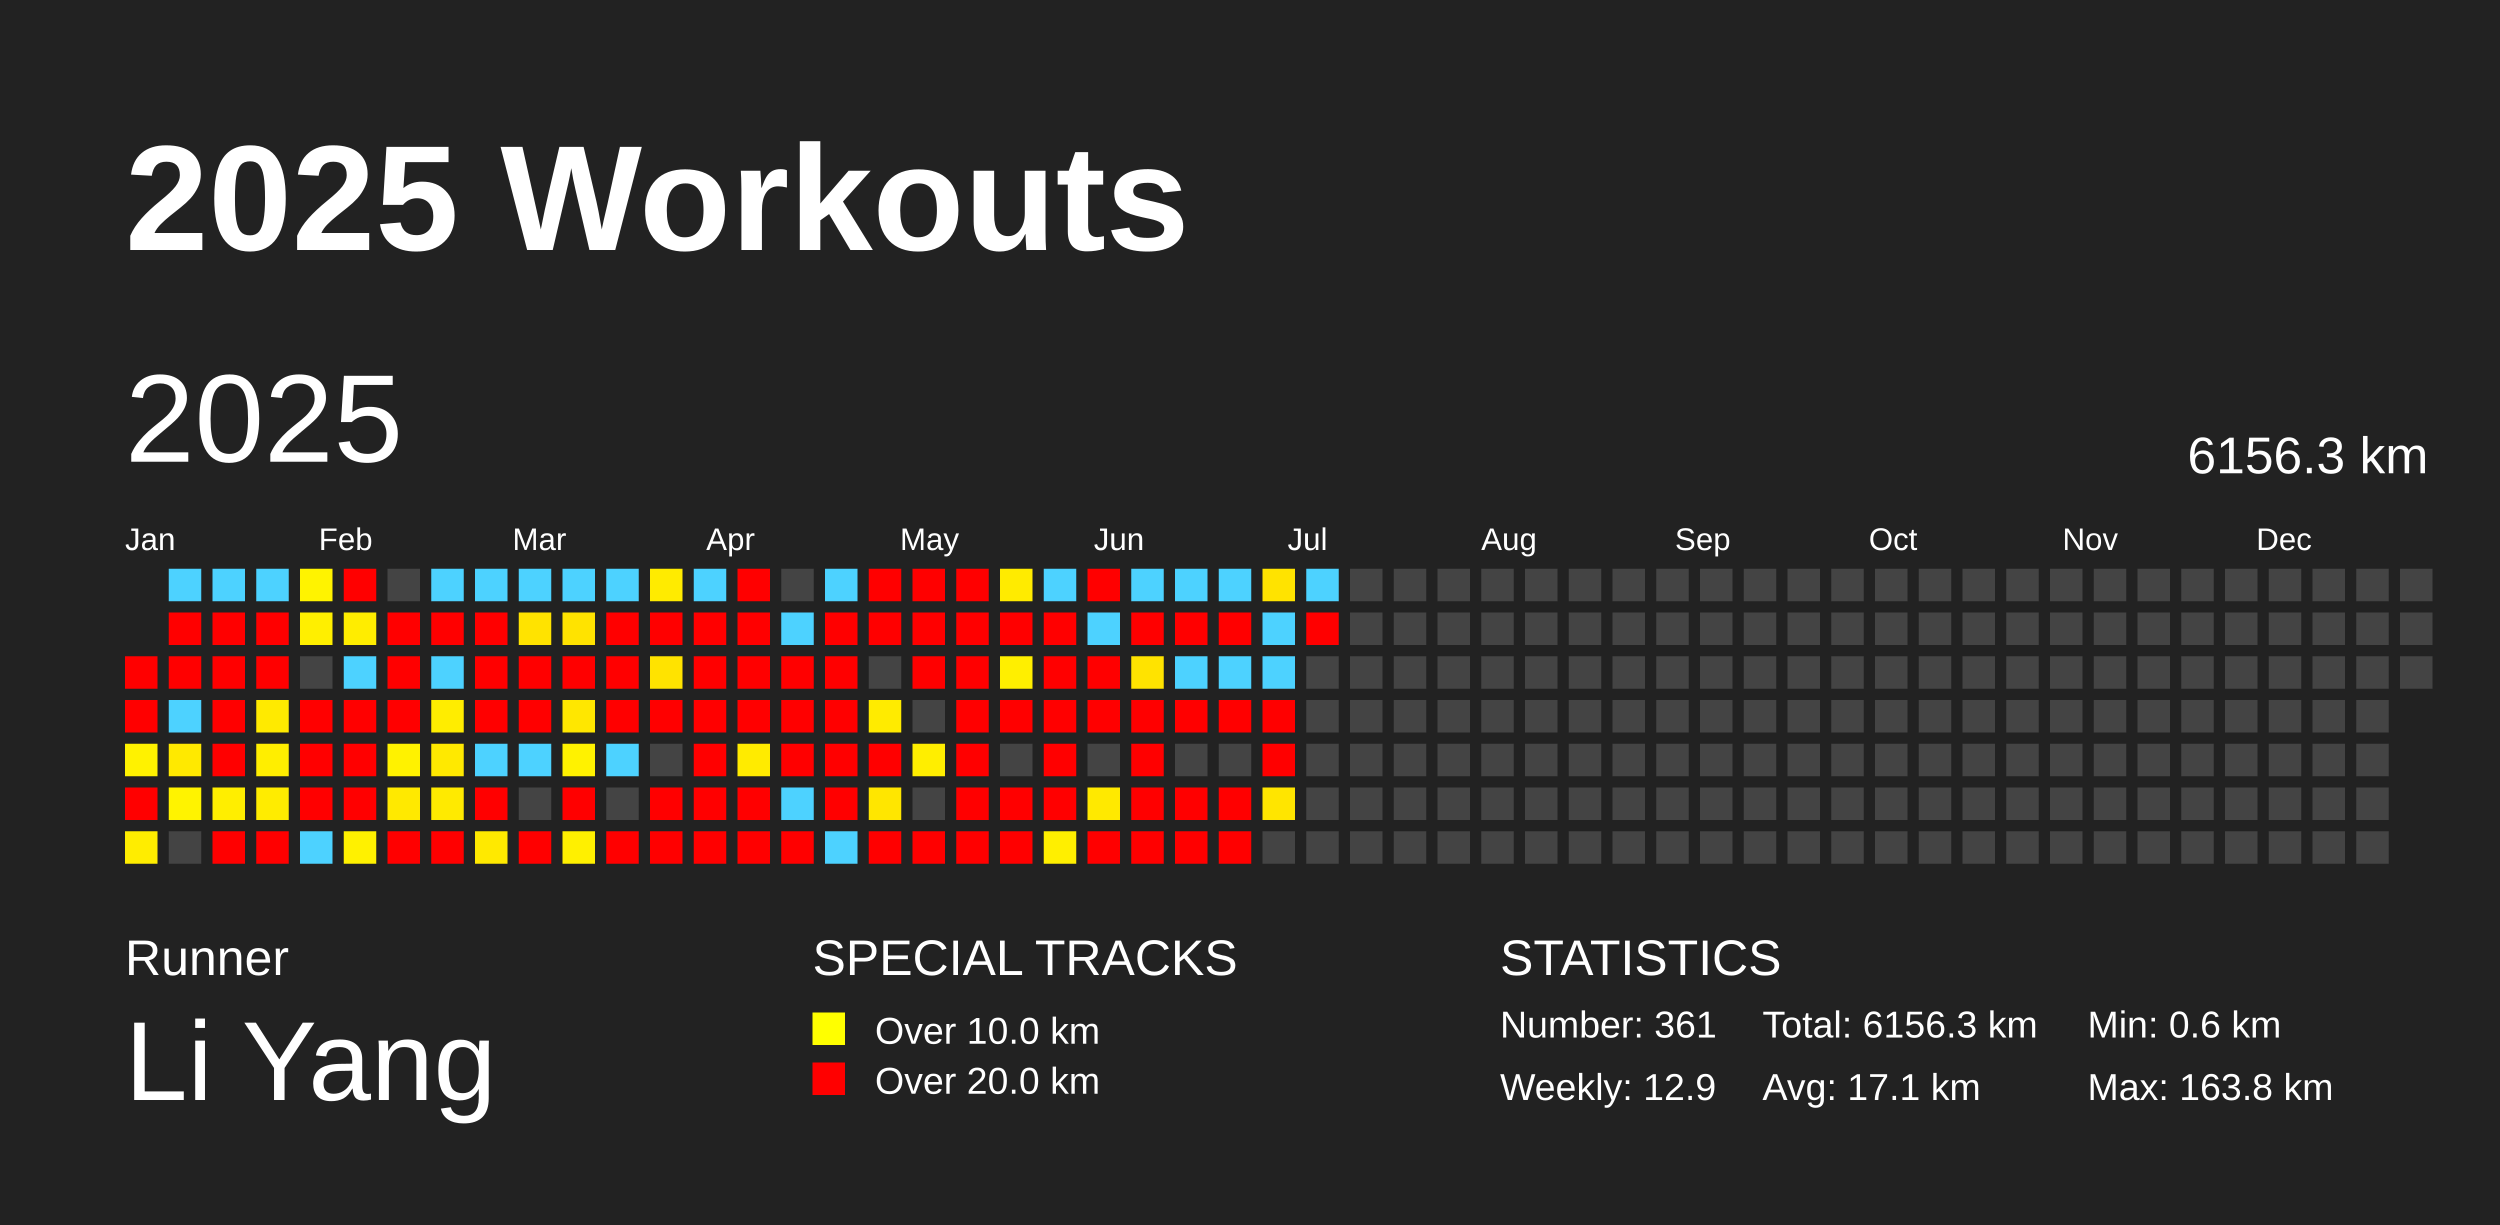
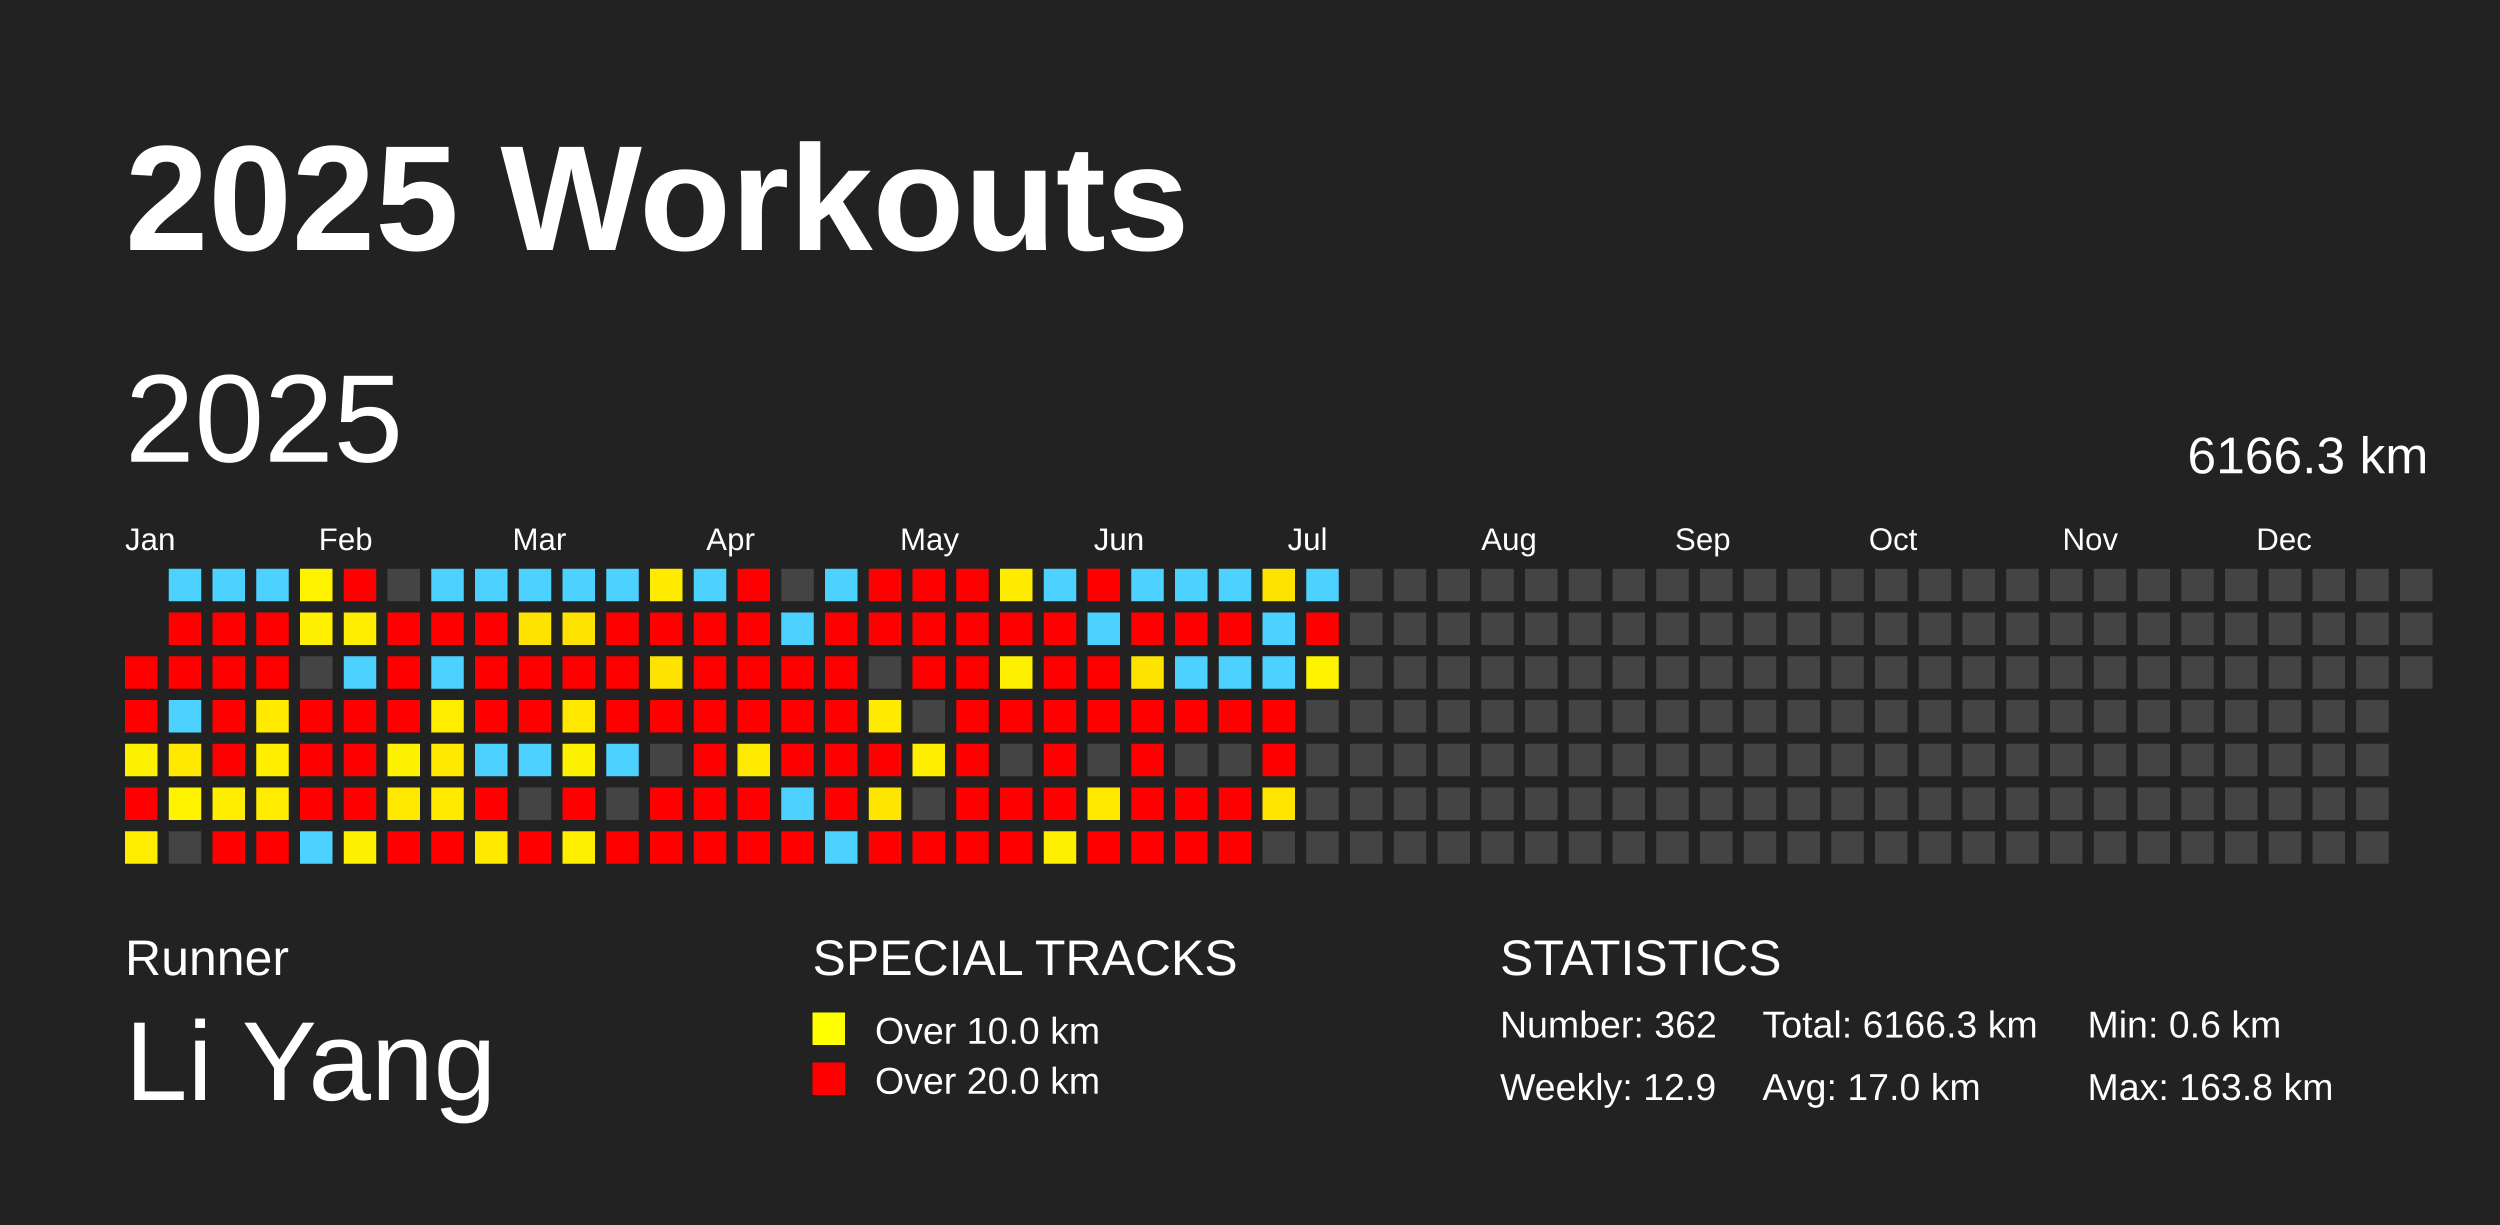
<svg xmlns="http://www.w3.org/2000/svg" baseProfile="full" height="98mm" version="1.1" viewBox="0,0,200,98" width="200mm">
  <defs />
  <rect fill="#222222" height="98" width="200" x="0" y="0" />
  <text fill="#FFFFFF" style="font-size:12px; font-family:Arial; font-weight:bold;" x="10" y="20">2025 Workouts</text>
  <text fill="#FFFFFF" style="font-size:4px; font-family:Arial" x="10" y="78">Runner</text>
  <text fill="#FFFFFF" style="font-size:9px; font-family:Arial" x="10" y="88">Li Yang</text>
  <text fill="#FFFFFF" style="font-size:4px; font-family:Arial" x="65" y="78">SPECIAL TRACKS</text>
  <rect fill="yellow" height="2.6" width="2.6" x="65" y="81" />
  <text fill="#FFFFFF" style="font-size:3px; font-family:Arial" x="70" y="83.5">Over 10.0 km</text>
  <rect fill="red" height="2.6" width="2.6" x="65" y="85" />
  <text fill="#FFFFFF" style="font-size:3px; font-family:Arial" x="70" y="87.5">Over 20.0 km</text>
  <text fill="#FFFFFF" style="font-size:4px; font-family:Arial" x="120" y="78">STATISTICS</text>
-   <text fill="#FFFFFF" style="font-size:3px; font-family:Arial" x="120" y="83">Number: 361</text>
+   <text fill="#FFFFFF" style="font-size:3px; font-family:Arial" x="120" y="83">Number: 362</text>
  <text fill="#FFFFFF" style="font-size:3px; font-family:Arial" x="120" y="88">Weekly: 12.9</text>
-   <text fill="#FFFFFF" style="font-size:3px; font-family:Arial" x="141" y="83">Total: 6156.3 km</text>
-   <text fill="#FFFFFF" style="font-size:3px; font-family:Arial" x="141" y="88">Avg: 17.1 km</text>
+   <text fill="#FFFFFF" style="font-size:3px; font-family:Arial" x="141" y="83">Total: 6166.3 km</text>
+   <text fill="#FFFFFF" style="font-size:3px; font-family:Arial" x="141" y="88">Avg: 17.0 km</text>
  <text fill="#FFFFFF" style="font-size:3px; font-family:Arial" x="167" y="83">Min: 0.6 km</text>
  <text fill="#FFFFFF" style="font-size:3px; font-family:Arial" x="167" y="88">Max: 163.8 km</text>
  <text dominant-baseline="hanging" fill="#FFFFFF" style="font-size:10.0px; font-family:Arial;" x="10" y="30">2025</text>
-   <text dominant-baseline="hanging" fill="#FFFFFF" style="font-size:4.125px; font-family:Arial;" x="175" y="35">6156.3 km</text>
+   <text dominant-baseline="hanging" fill="#FFFFFF" style="font-size:4.125px; font-family:Arial;" x="175" y="35">6166.3 km</text>
  <text fill="#FFFFFF" style="font-size:2.5px; font-family:Arial" x="10.0" y="44">Jan</text>
  <text fill="#FFFFFF" style="font-size:2.5px; font-family:Arial" x="25.5" y="44">Feb</text>
  <text fill="#FFFFFF" style="font-size:2.5px; font-family:Arial" x="41.0" y="44">Mar</text>
  <text fill="#FFFFFF" style="font-size:2.5px; font-family:Arial" x="56.5" y="44">Apr</text>
  <text fill="#FFFFFF" style="font-size:2.5px; font-family:Arial" x="72.0" y="44">May</text>
  <text fill="#FFFFFF" style="font-size:2.5px; font-family:Arial" x="87.5" y="44">Jun</text>
  <text fill="#FFFFFF" style="font-size:2.5px; font-family:Arial" x="103.0" y="44">Jul</text>
  <text fill="#FFFFFF" style="font-size:2.5px; font-family:Arial" x="118.5" y="44">Aug</text>
  <text fill="#FFFFFF" style="font-size:2.5px; font-family:Arial" x="134.0" y="44">Sep</text>
  <text fill="#FFFFFF" style="font-size:2.5px; font-family:Arial" x="149.5" y="44">Oct</text>
  <text fill="#FFFFFF" style="font-size:2.5px; font-family:Arial" x="165.0" y="44">Nov</text>
  <text fill="#FFFFFF" style="font-size:2.5px; font-family:Arial" x="180.5" y="44">Dec</text>
  <rect fill="red" height="2.6" width="2.6" x="10.0" y="52.5" />
  <rect fill="red" height="2.6" width="2.6" x="10.0" y="56.0" />
  <rect fill="#fff200" height="2.6" width="2.6" x="10.0" y="59.5" />
  <rect fill="red" height="2.6" width="2.6" x="10.0" y="63.0" />
  <rect fill="#ffed00" height="2.6" width="2.6" x="10.0" y="66.5" />
  <rect fill="#4dd2ff" height="2.6" width="2.6" x="13.5" y="45.5" />
  <rect fill="red" height="2.6" width="2.6" x="13.5" y="49.0" />
  <rect fill="red" height="2.6" width="2.6" x="13.5" y="52.5" />
  <rect fill="#4dd2ff" height="2.6" width="2.6" x="13.5" y="56.0" />
  <rect fill="#ffe900" height="2.6" width="2.6" x="13.5" y="59.5" />
  <rect fill="#fff300" height="2.6" width="2.6" x="13.5" y="63.0" />
  <rect fill="#444444" height="2.6" width="2.6" x="13.5" y="66.5" />
  <rect fill="#4dd2ff" height="2.6" width="2.6" x="17.0" y="45.5" />
  <rect fill="red" height="2.6" width="2.6" x="17.0" y="49.0" />
  <rect fill="red" height="2.6" width="2.6" x="17.0" y="52.5" />
  <rect fill="red" height="2.6" width="2.6" x="17.0" y="56.0" />
  <rect fill="red" height="2.6" width="2.6" x="17.0" y="59.5" />
  <rect fill="#ffee00" height="2.6" width="2.6" x="17.0" y="63.0" />
  <rect fill="red" height="2.6" width="2.6" x="17.0" y="66.5" />
  <rect fill="#4dd2ff" height="2.6" width="2.6" x="20.5" y="45.5" />
  <rect fill="red" height="2.6" width="2.6" x="20.5" y="49.0" />
  <rect fill="red" height="2.6" width="2.6" x="20.5" y="52.5" />
  <rect fill="#ffea00" height="2.6" width="2.6" x="20.5" y="56.0" />
  <rect fill="#ffee00" height="2.6" width="2.6" x="20.5" y="59.5" />
  <rect fill="#ffec00" height="2.6" width="2.6" x="20.5" y="63.0" />
  <rect fill="red" height="2.6" width="2.6" x="20.5" y="66.5" />
  <rect fill="#fff300" height="2.6" width="2.6" x="24.0" y="45.5" />
  <rect fill="#ffef00" height="2.6" width="2.6" x="24.0" y="49.0" />
  <rect fill="#444444" height="2.6" width="2.6" x="24.0" y="52.5" />
  <rect fill="red" height="2.6" width="2.6" x="24.0" y="56.0" />
  <rect fill="red" height="2.6" width="2.6" x="24.0" y="59.5" />
  <rect fill="red" height="2.6" width="2.6" x="24.0" y="63.0" />
  <rect fill="#4dd2ff" height="2.6" width="2.6" x="24.0" y="66.5" />
  <rect fill="red" height="2.6" width="2.6" x="27.5" y="45.5" />
  <rect fill="#ffed00" height="2.6" width="2.6" x="27.5" y="49.0" />
  <rect fill="#4dd2ff" height="2.6" width="2.6" x="27.5" y="52.5" />
  <rect fill="red" height="2.6" width="2.6" x="27.5" y="56.0" />
  <rect fill="red" height="2.6" width="2.6" x="27.5" y="59.5" />
  <rect fill="red" height="2.6" width="2.6" x="27.5" y="63.0" />
  <rect fill="#fff100" height="2.6" width="2.6" x="27.5" y="66.5" />
  <rect fill="#444444" height="2.6" width="2.6" x="31.0" y="45.5" />
  <rect fill="red" height="2.6" width="2.6" x="31.0" y="49.0" />
  <rect fill="red" height="2.6" width="2.6" x="31.0" y="52.5" />
  <rect fill="red" height="2.6" width="2.6" x="31.0" y="56.0" />
  <rect fill="#fff200" height="2.6" width="2.6" x="31.0" y="59.5" />
  <rect fill="#ffe900" height="2.6" width="2.6" x="31.0" y="63.0" />
  <rect fill="red" height="2.6" width="2.6" x="31.0" y="66.5" />
  <rect fill="#4dd2ff" height="2.6" width="2.6" x="34.5" y="45.5" />
  <rect fill="red" height="2.6" width="2.6" x="34.5" y="49.0" />
  <rect fill="#4dd2ff" height="2.6" width="2.6" x="34.5" y="52.5" />
  <rect fill="#ffed00" height="2.6" width="2.6" x="34.5" y="56.0" />
  <rect fill="#ffe900" height="2.6" width="2.6" x="34.5" y="59.5" />
  <rect fill="#ffea00" height="2.6" width="2.6" x="34.5" y="63.0" />
  <rect fill="red" height="2.6" width="2.6" x="34.5" y="66.5" />
  <rect fill="#4dd2ff" height="2.6" width="2.6" x="38.0" y="45.5" />
  <rect fill="red" height="2.6" width="2.6" x="38.0" y="49.0" />
  <rect fill="red" height="2.6" width="2.6" x="38.0" y="52.5" />
  <rect fill="red" height="2.6" width="2.6" x="38.0" y="56.0" />
  <rect fill="#4dd2ff" height="2.6" width="2.6" x="38.0" y="59.5" />
  <rect fill="red" height="2.6" width="2.6" x="38.0" y="63.0" />
  <rect fill="#ffe900" height="2.6" width="2.6" x="38.0" y="66.5" />
  <rect fill="#4dd2ff" height="2.6" width="2.6" x="41.5" y="45.5" />
  <rect fill="#ffe300" height="2.6" width="2.6" x="41.5" y="49.0" />
  <rect fill="red" height="2.6" width="2.6" x="41.5" y="52.5" />
  <rect fill="red" height="2.6" width="2.6" x="41.5" y="56.0" />
  <rect fill="#4dd2ff" height="2.6" width="2.6" x="41.5" y="59.5" />
  <rect fill="#444444" height="2.6" width="2.6" x="41.5" y="63.0" />
  <rect fill="red" height="2.6" width="2.6" x="41.5" y="66.5" />
  <rect fill="#4dd2ff" height="2.6" width="2.6" x="45.0" y="45.5" />
  <rect fill="#ffe300" height="2.6" width="2.6" x="45.0" y="49.0" />
  <rect fill="red" height="2.6" width="2.6" x="45.0" y="52.5" />
  <rect fill="#ffe700" height="2.6" width="2.6" x="45.0" y="56.0" />
  <rect fill="#fff200" height="2.6" width="2.6" x="45.0" y="59.5" />
  <rect fill="red" height="2.6" width="2.6" x="45.0" y="63.0" />
  <rect fill="#fff000" height="2.6" width="2.6" x="45.0" y="66.5" />
  <rect fill="#4dd2ff" height="2.6" width="2.6" x="48.5" y="45.5" />
  <rect fill="red" height="2.6" width="2.6" x="48.5" y="49.0" />
  <rect fill="red" height="2.6" width="2.6" x="48.5" y="52.5" />
  <rect fill="red" height="2.6" width="2.6" x="48.5" y="56.0" />
  <rect fill="#4dd2ff" height="2.6" width="2.6" x="48.5" y="59.5" />
  <rect fill="#444444" height="2.6" width="2.6" x="48.5" y="63.0" />
  <rect fill="red" height="2.6" width="2.6" x="48.5" y="66.5" />
  <rect fill="#ffeb00" height="2.6" width="2.6" x="52.0" y="45.5" />
  <rect fill="red" height="2.6" width="2.6" x="52.0" y="49.0" />
  <rect fill="#ffe300" height="2.6" width="2.6" x="52.0" y="52.5" />
  <rect fill="red" height="2.6" width="2.6" x="52.0" y="56.0" />
  <rect fill="#444444" height="2.6" width="2.6" x="52.0" y="59.5" />
  <rect fill="red" height="2.6" width="2.6" x="52.0" y="63.0" />
  <rect fill="red" height="2.6" width="2.6" x="52.0" y="66.5" />
  <rect fill="#4dd2ff" height="2.6" width="2.6" x="55.5" y="45.5" />
  <rect fill="red" height="2.6" width="2.6" x="55.5" y="49.0" />
  <rect fill="red" height="2.6" width="2.6" x="55.5" y="52.5" />
  <rect fill="red" height="2.6" width="2.6" x="55.5" y="56.0" />
  <rect fill="red" height="2.6" width="2.6" x="55.5" y="59.5" />
  <rect fill="red" height="2.6" width="2.6" x="55.5" y="63.0" />
  <rect fill="red" height="2.6" width="2.6" x="55.5" y="66.5" />
  <rect fill="red" height="2.6" width="2.6" x="59.0" y="45.5" />
  <rect fill="red" height="2.6" width="2.6" x="59.0" y="49.0" />
  <rect fill="red" height="2.6" width="2.6" x="59.0" y="52.5" />
  <rect fill="red" height="2.6" width="2.6" x="59.0" y="56.0" />
  <rect fill="#ffeb00" height="2.6" width="2.6" x="59.0" y="59.5" />
  <rect fill="red" height="2.6" width="2.6" x="59.0" y="63.0" />
  <rect fill="red" height="2.6" width="2.6" x="59.0" y="66.5" />
  <rect fill="#444444" height="2.6" width="2.6" x="62.5" y="45.5" />
  <rect fill="#4dd2ff" height="2.6" width="2.6" x="62.5" y="49.0" />
  <rect fill="red" height="2.6" width="2.6" x="62.5" y="52.5" />
  <rect fill="red" height="2.6" width="2.6" x="62.5" y="56.0" />
  <rect fill="red" height="2.6" width="2.6" x="62.5" y="59.5" />
  <rect fill="#4dd2ff" height="2.6" width="2.6" x="62.5" y="63.0" />
  <rect fill="red" height="2.6" width="2.6" x="62.5" y="66.5" />
  <rect fill="#4dd2ff" height="2.6" width="2.6" x="66.0" y="45.5" />
  <rect fill="red" height="2.6" width="2.6" x="66.0" y="49.0" />
  <rect fill="red" height="2.6" width="2.6" x="66.0" y="52.5" />
  <rect fill="red" height="2.6" width="2.6" x="66.0" y="56.0" />
  <rect fill="red" height="2.6" width="2.6" x="66.0" y="59.5" />
  <rect fill="red" height="2.6" width="2.6" x="66.0" y="63.0" />
  <rect fill="#4dd2ff" height="2.6" width="2.6" x="66.0" y="66.5" />
  <rect fill="red" height="2.6" width="2.6" x="69.5" y="45.5" />
  <rect fill="red" height="2.6" width="2.6" x="69.5" y="49.0" />
  <rect fill="#444444" height="2.6" width="2.6" x="69.5" y="52.5" />
  <rect fill="#ffeb00" height="2.6" width="2.6" x="69.5" y="56.0" />
  <rect fill="red" height="2.6" width="2.6" x="69.5" y="59.5" />
  <rect fill="#ffe600" height="2.6" width="2.6" x="69.5" y="63.0" />
  <rect fill="red" height="2.6" width="2.6" x="69.5" y="66.5" />
  <rect fill="red" height="2.6" width="2.6" x="73.0" y="45.5" />
  <rect fill="red" height="2.6" width="2.6" x="73.0" y="49.0" />
  <rect fill="red" height="2.6" width="2.6" x="73.0" y="52.5" />
  <rect fill="#444444" height="2.6" width="2.6" x="73.0" y="56.0" />
  <rect fill="#ffee00" height="2.6" width="2.6" x="73.0" y="59.5" />
  <rect fill="#444444" height="2.6" width="2.6" x="73.0" y="63.0" />
  <rect fill="red" height="2.6" width="2.6" x="73.0" y="66.5" />
  <rect fill="red" height="2.6" width="2.6" x="76.5" y="45.5" />
  <rect fill="red" height="2.6" width="2.6" x="76.5" y="49.0" />
  <rect fill="red" height="2.6" width="2.6" x="76.5" y="52.5" />
  <rect fill="red" height="2.6" width="2.6" x="76.5" y="56.0" />
  <rect fill="red" height="2.6" width="2.6" x="76.5" y="59.5" />
  <rect fill="red" height="2.6" width="2.6" x="76.5" y="63.0" />
  <rect fill="red" height="2.6" width="2.6" x="76.5" y="66.5" />
  <rect fill="#ffeb00" height="2.6" width="2.6" x="80.0" y="45.5" />
  <rect fill="red" height="2.6" width="2.6" x="80.0" y="49.0" />
  <rect fill="#ffef00" height="2.6" width="2.6" x="80.0" y="52.5" />
  <rect fill="red" height="2.6" width="2.6" x="80.0" y="56.0" />
  <rect fill="#444444" height="2.6" width="2.6" x="80.0" y="59.5" />
  <rect fill="red" height="2.6" width="2.6" x="80.0" y="63.0" />
  <rect fill="red" height="2.6" width="2.6" x="80.0" y="66.5" />
  <rect fill="#4dd2ff" height="2.6" width="2.6" x="83.5" y="45.5" />
  <rect fill="red" height="2.6" width="2.6" x="83.5" y="49.0" />
  <rect fill="red" height="2.6" width="2.6" x="83.5" y="52.5" />
  <rect fill="red" height="2.6" width="2.6" x="83.5" y="56.0" />
  <rect fill="red" height="2.6" width="2.6" x="83.5" y="59.5" />
  <rect fill="red" height="2.6" width="2.6" x="83.5" y="63.0" />
  <rect fill="#ffef00" height="2.6" width="2.6" x="83.5" y="66.5" />
  <rect fill="red" height="2.6" width="2.6" x="87.0" y="45.5" />
  <rect fill="#4dd2ff" height="2.6" width="2.6" x="87.0" y="49.0" />
  <rect fill="red" height="2.6" width="2.6" x="87.0" y="52.5" />
  <rect fill="red" height="2.6" width="2.6" x="87.0" y="56.0" />
  <rect fill="#444444" height="2.6" width="2.6" x="87.0" y="59.5" />
  <rect fill="#ffe900" height="2.6" width="2.6" x="87.0" y="63.0" />
  <rect fill="red" height="2.6" width="2.6" x="87.0" y="66.5" />
  <rect fill="#4dd2ff" height="2.6" width="2.6" x="90.5" y="45.5" />
  <rect fill="red" height="2.6" width="2.6" x="90.5" y="49.0" />
  <rect fill="#ffe300" height="2.6" width="2.6" x="90.5" y="52.5" />
  <rect fill="red" height="2.6" width="2.6" x="90.5" y="56.0" />
  <rect fill="red" height="2.6" width="2.6" x="90.5" y="59.5" />
  <rect fill="red" height="2.6" width="2.6" x="90.5" y="63.0" />
  <rect fill="red" height="2.6" width="2.6" x="90.5" y="66.5" />
  <rect fill="#4dd2ff" height="2.6" width="2.6" x="94.0" y="45.5" />
  <rect fill="red" height="2.6" width="2.6" x="94.0" y="49.0" />
  <rect fill="#4dd2ff" height="2.6" width="2.6" x="94.0" y="52.5" />
  <rect fill="red" height="2.6" width="2.6" x="94.0" y="56.0" />
  <rect fill="#444444" height="2.6" width="2.6" x="94.0" y="59.5" />
  <rect fill="red" height="2.6" width="2.6" x="94.0" y="63.0" />
  <rect fill="red" height="2.6" width="2.6" x="94.0" y="66.5" />
  <rect fill="#4dd2ff" height="2.6" width="2.6" x="97.5" y="45.5" />
  <rect fill="red" height="2.6" width="2.6" x="97.5" y="49.0" />
  <rect fill="#4dd2ff" height="2.6" width="2.6" x="97.5" y="52.5" />
  <rect fill="red" height="2.6" width="2.6" x="97.5" y="56.0" />
  <rect fill="#444444" height="2.6" width="2.6" x="97.5" y="59.5" />
  <rect fill="red" height="2.6" width="2.6" x="97.5" y="63.0" />
  <rect fill="red" height="2.6" width="2.6" x="97.5" y="66.5" />
  <rect fill="#ffe300" height="2.6" width="2.6" x="101.0" y="45.5" />
  <rect fill="#4dd2ff" height="2.6" width="2.6" x="101.0" y="49.0" />
  <rect fill="#4dd2ff" height="2.6" width="2.6" x="101.0" y="52.5" />
  <rect fill="red" height="2.6" width="2.6" x="101.0" y="56.0" />
  <rect fill="red" height="2.6" width="2.6" x="101.0" y="59.5" />
  <rect fill="#ffe500" height="2.6" width="2.6" x="101.0" y="63.0" />
  <rect fill="#444444" height="2.6" width="2.6" x="101.0" y="66.5" />
  <rect fill="#4dd2ff" height="2.6" width="2.6" x="104.5" y="45.5" />
  <rect fill="red" height="2.6" width="2.6" x="104.5" y="49.0" />
-   <rect fill="#444444" height="2.6" width="2.6" x="104.5" y="52.5" />
+   <rect fill="#fff300" height="2.6" width="2.6" x="104.5" y="52.5" />
  <rect fill="#444444" height="2.6" width="2.6" x="104.5" y="56.0" />
  <rect fill="#444444" height="2.6" width="2.6" x="104.5" y="59.5" />
  <rect fill="#444444" height="2.6" width="2.6" x="104.5" y="63.0" />
  <rect fill="#444444" height="2.6" width="2.6" x="104.5" y="66.5" />
  <rect fill="#444444" height="2.6" width="2.6" x="108.0" y="45.5" />
  <rect fill="#444444" height="2.6" width="2.6" x="108.0" y="49.0" />
  <rect fill="#444444" height="2.6" width="2.6" x="108.0" y="52.5" />
  <rect fill="#444444" height="2.6" width="2.6" x="108.0" y="56.0" />
  <rect fill="#444444" height="2.6" width="2.6" x="108.0" y="59.5" />
  <rect fill="#444444" height="2.6" width="2.6" x="108.0" y="63.0" />
  <rect fill="#444444" height="2.6" width="2.6" x="108.0" y="66.5" />
  <rect fill="#444444" height="2.6" width="2.6" x="111.5" y="45.5" />
  <rect fill="#444444" height="2.6" width="2.6" x="111.5" y="49.0" />
  <rect fill="#444444" height="2.6" width="2.6" x="111.5" y="52.5" />
  <rect fill="#444444" height="2.6" width="2.6" x="111.5" y="56.0" />
  <rect fill="#444444" height="2.6" width="2.6" x="111.5" y="59.5" />
  <rect fill="#444444" height="2.6" width="2.6" x="111.5" y="63.0" />
  <rect fill="#444444" height="2.6" width="2.6" x="111.5" y="66.5" />
  <rect fill="#444444" height="2.6" width="2.6" x="115.0" y="45.5" />
  <rect fill="#444444" height="2.6" width="2.6" x="115.0" y="49.0" />
  <rect fill="#444444" height="2.6" width="2.6" x="115.0" y="52.5" />
  <rect fill="#444444" height="2.6" width="2.6" x="115.0" y="56.0" />
  <rect fill="#444444" height="2.6" width="2.6" x="115.0" y="59.5" />
  <rect fill="#444444" height="2.6" width="2.6" x="115.0" y="63.0" />
  <rect fill="#444444" height="2.6" width="2.6" x="115.0" y="66.5" />
  <rect fill="#444444" height="2.6" width="2.6" x="118.5" y="45.5" />
  <rect fill="#444444" height="2.6" width="2.6" x="118.5" y="49.0" />
  <rect fill="#444444" height="2.6" width="2.6" x="118.5" y="52.5" />
  <rect fill="#444444" height="2.6" width="2.6" x="118.5" y="56.0" />
  <rect fill="#444444" height="2.6" width="2.6" x="118.5" y="59.5" />
  <rect fill="#444444" height="2.6" width="2.6" x="118.5" y="63.0" />
  <rect fill="#444444" height="2.6" width="2.6" x="118.5" y="66.5" />
  <rect fill="#444444" height="2.6" width="2.6" x="122.0" y="45.5" />
  <rect fill="#444444" height="2.6" width="2.6" x="122.0" y="49.0" />
  <rect fill="#444444" height="2.6" width="2.6" x="122.0" y="52.5" />
  <rect fill="#444444" height="2.6" width="2.6" x="122.0" y="56.0" />
  <rect fill="#444444" height="2.6" width="2.6" x="122.0" y="59.5" />
  <rect fill="#444444" height="2.6" width="2.6" x="122.0" y="63.0" />
  <rect fill="#444444" height="2.6" width="2.6" x="122.0" y="66.5" />
  <rect fill="#444444" height="2.6" width="2.6" x="125.5" y="45.5" />
  <rect fill="#444444" height="2.6" width="2.6" x="125.5" y="49.0" />
  <rect fill="#444444" height="2.6" width="2.6" x="125.5" y="52.5" />
  <rect fill="#444444" height="2.6" width="2.6" x="125.5" y="56.0" />
  <rect fill="#444444" height="2.6" width="2.6" x="125.5" y="59.5" />
  <rect fill="#444444" height="2.6" width="2.6" x="125.5" y="63.0" />
  <rect fill="#444444" height="2.6" width="2.6" x="125.5" y="66.5" />
  <rect fill="#444444" height="2.6" width="2.6" x="129.0" y="45.5" />
  <rect fill="#444444" height="2.6" width="2.6" x="129.0" y="49.0" />
  <rect fill="#444444" height="2.6" width="2.6" x="129.0" y="52.5" />
  <rect fill="#444444" height="2.6" width="2.6" x="129.0" y="56.0" />
  <rect fill="#444444" height="2.6" width="2.6" x="129.0" y="59.5" />
  <rect fill="#444444" height="2.6" width="2.6" x="129.0" y="63.0" />
  <rect fill="#444444" height="2.6" width="2.6" x="129.0" y="66.5" />
  <rect fill="#444444" height="2.6" width="2.6" x="132.5" y="45.5" />
  <rect fill="#444444" height="2.6" width="2.6" x="132.5" y="49.0" />
  <rect fill="#444444" height="2.6" width="2.6" x="132.5" y="52.5" />
  <rect fill="#444444" height="2.6" width="2.6" x="132.5" y="56.0" />
  <rect fill="#444444" height="2.6" width="2.6" x="132.5" y="59.5" />
  <rect fill="#444444" height="2.6" width="2.6" x="132.5" y="63.0" />
  <rect fill="#444444" height="2.6" width="2.6" x="132.5" y="66.5" />
  <rect fill="#444444" height="2.6" width="2.6" x="136.0" y="45.5" />
  <rect fill="#444444" height="2.6" width="2.6" x="136.0" y="49.0" />
  <rect fill="#444444" height="2.6" width="2.6" x="136.0" y="52.5" />
  <rect fill="#444444" height="2.6" width="2.6" x="136.0" y="56.0" />
  <rect fill="#444444" height="2.6" width="2.6" x="136.0" y="59.5" />
  <rect fill="#444444" height="2.6" width="2.6" x="136.0" y="63.0" />
  <rect fill="#444444" height="2.6" width="2.6" x="136.0" y="66.5" />
  <rect fill="#444444" height="2.6" width="2.6" x="139.5" y="45.5" />
  <rect fill="#444444" height="2.6" width="2.6" x="139.5" y="49.0" />
  <rect fill="#444444" height="2.6" width="2.6" x="139.5" y="52.5" />
  <rect fill="#444444" height="2.6" width="2.6" x="139.5" y="56.0" />
  <rect fill="#444444" height="2.6" width="2.6" x="139.5" y="59.5" />
  <rect fill="#444444" height="2.6" width="2.6" x="139.5" y="63.0" />
  <rect fill="#444444" height="2.6" width="2.6" x="139.5" y="66.5" />
  <rect fill="#444444" height="2.6" width="2.6" x="143.0" y="45.5" />
  <rect fill="#444444" height="2.6" width="2.6" x="143.0" y="49.0" />
  <rect fill="#444444" height="2.6" width="2.6" x="143.0" y="52.5" />
  <rect fill="#444444" height="2.6" width="2.6" x="143.0" y="56.0" />
  <rect fill="#444444" height="2.6" width="2.6" x="143.0" y="59.5" />
  <rect fill="#444444" height="2.6" width="2.6" x="143.0" y="63.0" />
  <rect fill="#444444" height="2.6" width="2.6" x="143.0" y="66.5" />
  <rect fill="#444444" height="2.6" width="2.6" x="146.5" y="45.5" />
  <rect fill="#444444" height="2.6" width="2.6" x="146.5" y="49.0" />
  <rect fill="#444444" height="2.6" width="2.6" x="146.5" y="52.5" />
  <rect fill="#444444" height="2.6" width="2.6" x="146.5" y="56.0" />
  <rect fill="#444444" height="2.6" width="2.6" x="146.5" y="59.5" />
  <rect fill="#444444" height="2.6" width="2.6" x="146.5" y="63.0" />
  <rect fill="#444444" height="2.6" width="2.6" x="146.5" y="66.5" />
  <rect fill="#444444" height="2.6" width="2.6" x="150.0" y="45.5" />
  <rect fill="#444444" height="2.6" width="2.6" x="150.0" y="49.0" />
  <rect fill="#444444" height="2.6" width="2.6" x="150.0" y="52.5" />
  <rect fill="#444444" height="2.6" width="2.6" x="150.0" y="56.0" />
  <rect fill="#444444" height="2.6" width="2.6" x="150.0" y="59.5" />
  <rect fill="#444444" height="2.6" width="2.6" x="150.0" y="63.0" />
  <rect fill="#444444" height="2.6" width="2.6" x="150.0" y="66.5" />
  <rect fill="#444444" height="2.6" width="2.6" x="153.5" y="45.5" />
  <rect fill="#444444" height="2.6" width="2.6" x="153.5" y="49.0" />
  <rect fill="#444444" height="2.6" width="2.6" x="153.5" y="52.5" />
  <rect fill="#444444" height="2.6" width="2.6" x="153.5" y="56.0" />
  <rect fill="#444444" height="2.6" width="2.6" x="153.5" y="59.5" />
  <rect fill="#444444" height="2.6" width="2.6" x="153.5" y="63.0" />
  <rect fill="#444444" height="2.6" width="2.6" x="153.5" y="66.5" />
  <rect fill="#444444" height="2.6" width="2.6" x="157.0" y="45.5" />
  <rect fill="#444444" height="2.6" width="2.6" x="157.0" y="49.0" />
  <rect fill="#444444" height="2.6" width="2.6" x="157.0" y="52.5" />
  <rect fill="#444444" height="2.6" width="2.6" x="157.0" y="56.0" />
  <rect fill="#444444" height="2.6" width="2.6" x="157.0" y="59.5" />
  <rect fill="#444444" height="2.6" width="2.6" x="157.0" y="63.0" />
  <rect fill="#444444" height="2.6" width="2.6" x="157.0" y="66.5" />
  <rect fill="#444444" height="2.6" width="2.6" x="160.5" y="45.5" />
  <rect fill="#444444" height="2.6" width="2.6" x="160.5" y="49.0" />
  <rect fill="#444444" height="2.6" width="2.6" x="160.5" y="52.5" />
  <rect fill="#444444" height="2.6" width="2.6" x="160.5" y="56.0" />
  <rect fill="#444444" height="2.6" width="2.6" x="160.5" y="59.5" />
  <rect fill="#444444" height="2.6" width="2.6" x="160.5" y="63.0" />
  <rect fill="#444444" height="2.6" width="2.6" x="160.5" y="66.5" />
  <rect fill="#444444" height="2.6" width="2.6" x="164.0" y="45.5" />
  <rect fill="#444444" height="2.6" width="2.6" x="164.0" y="49.0" />
  <rect fill="#444444" height="2.6" width="2.6" x="164.0" y="52.5" />
  <rect fill="#444444" height="2.6" width="2.6" x="164.0" y="56.0" />
  <rect fill="#444444" height="2.6" width="2.6" x="164.0" y="59.5" />
  <rect fill="#444444" height="2.6" width="2.6" x="164.0" y="63.0" />
  <rect fill="#444444" height="2.6" width="2.6" x="164.0" y="66.5" />
  <rect fill="#444444" height="2.6" width="2.6" x="167.5" y="45.5" />
  <rect fill="#444444" height="2.6" width="2.6" x="167.5" y="49.0" />
  <rect fill="#444444" height="2.6" width="2.6" x="167.5" y="52.5" />
  <rect fill="#444444" height="2.6" width="2.6" x="167.5" y="56.0" />
  <rect fill="#444444" height="2.6" width="2.6" x="167.5" y="59.5" />
  <rect fill="#444444" height="2.6" width="2.6" x="167.5" y="63.0" />
  <rect fill="#444444" height="2.6" width="2.6" x="167.5" y="66.5" />
  <rect fill="#444444" height="2.6" width="2.6" x="171.0" y="45.5" />
  <rect fill="#444444" height="2.6" width="2.6" x="171.0" y="49.0" />
  <rect fill="#444444" height="2.6" width="2.6" x="171.0" y="52.5" />
  <rect fill="#444444" height="2.6" width="2.6" x="171.0" y="56.0" />
  <rect fill="#444444" height="2.6" width="2.6" x="171.0" y="59.5" />
  <rect fill="#444444" height="2.6" width="2.6" x="171.0" y="63.0" />
  <rect fill="#444444" height="2.6" width="2.6" x="171.0" y="66.5" />
  <rect fill="#444444" height="2.6" width="2.6" x="174.5" y="45.5" />
  <rect fill="#444444" height="2.6" width="2.6" x="174.5" y="49.0" />
  <rect fill="#444444" height="2.6" width="2.6" x="174.5" y="52.5" />
  <rect fill="#444444" height="2.6" width="2.6" x="174.5" y="56.0" />
  <rect fill="#444444" height="2.6" width="2.6" x="174.5" y="59.5" />
  <rect fill="#444444" height="2.6" width="2.6" x="174.5" y="63.0" />
  <rect fill="#444444" height="2.6" width="2.6" x="174.5" y="66.5" />
  <rect fill="#444444" height="2.6" width="2.6" x="178.0" y="45.5" />
  <rect fill="#444444" height="2.6" width="2.6" x="178.0" y="49.0" />
  <rect fill="#444444" height="2.6" width="2.6" x="178.0" y="52.5" />
  <rect fill="#444444" height="2.6" width="2.6" x="178.0" y="56.0" />
  <rect fill="#444444" height="2.6" width="2.6" x="178.0" y="59.5" />
  <rect fill="#444444" height="2.6" width="2.6" x="178.0" y="63.0" />
  <rect fill="#444444" height="2.6" width="2.6" x="178.0" y="66.5" />
  <rect fill="#444444" height="2.6" width="2.6" x="181.5" y="45.5" />
  <rect fill="#444444" height="2.6" width="2.6" x="181.5" y="49.0" />
  <rect fill="#444444" height="2.6" width="2.6" x="181.5" y="52.5" />
  <rect fill="#444444" height="2.6" width="2.6" x="181.5" y="56.0" />
  <rect fill="#444444" height="2.6" width="2.6" x="181.5" y="59.5" />
  <rect fill="#444444" height="2.6" width="2.6" x="181.5" y="63.0" />
  <rect fill="#444444" height="2.6" width="2.6" x="181.5" y="66.5" />
  <rect fill="#444444" height="2.6" width="2.6" x="185.0" y="45.5" />
  <rect fill="#444444" height="2.6" width="2.6" x="185.0" y="49.0" />
  <rect fill="#444444" height="2.6" width="2.6" x="185.0" y="52.5" />
  <rect fill="#444444" height="2.6" width="2.6" x="185.0" y="56.0" />
  <rect fill="#444444" height="2.6" width="2.6" x="185.0" y="59.5" />
  <rect fill="#444444" height="2.6" width="2.6" x="185.0" y="63.0" />
  <rect fill="#444444" height="2.6" width="2.6" x="185.0" y="66.5" />
  <rect fill="#444444" height="2.6" width="2.6" x="188.5" y="45.5" />
  <rect fill="#444444" height="2.6" width="2.6" x="188.5" y="49.0" />
  <rect fill="#444444" height="2.6" width="2.6" x="188.5" y="52.5" />
  <rect fill="#444444" height="2.6" width="2.6" x="188.5" y="56.0" />
  <rect fill="#444444" height="2.6" width="2.6" x="188.5" y="59.5" />
  <rect fill="#444444" height="2.6" width="2.6" x="188.5" y="63.0" />
  <rect fill="#444444" height="2.6" width="2.6" x="188.5" y="66.5" />
  <rect fill="#444444" height="2.6" width="2.6" x="192.0" y="45.5" />
  <rect fill="#444444" height="2.6" width="2.6" x="192.0" y="49.0" />
  <rect fill="#444444" height="2.6" width="2.6" x="192.0" y="52.5" />
</svg>
